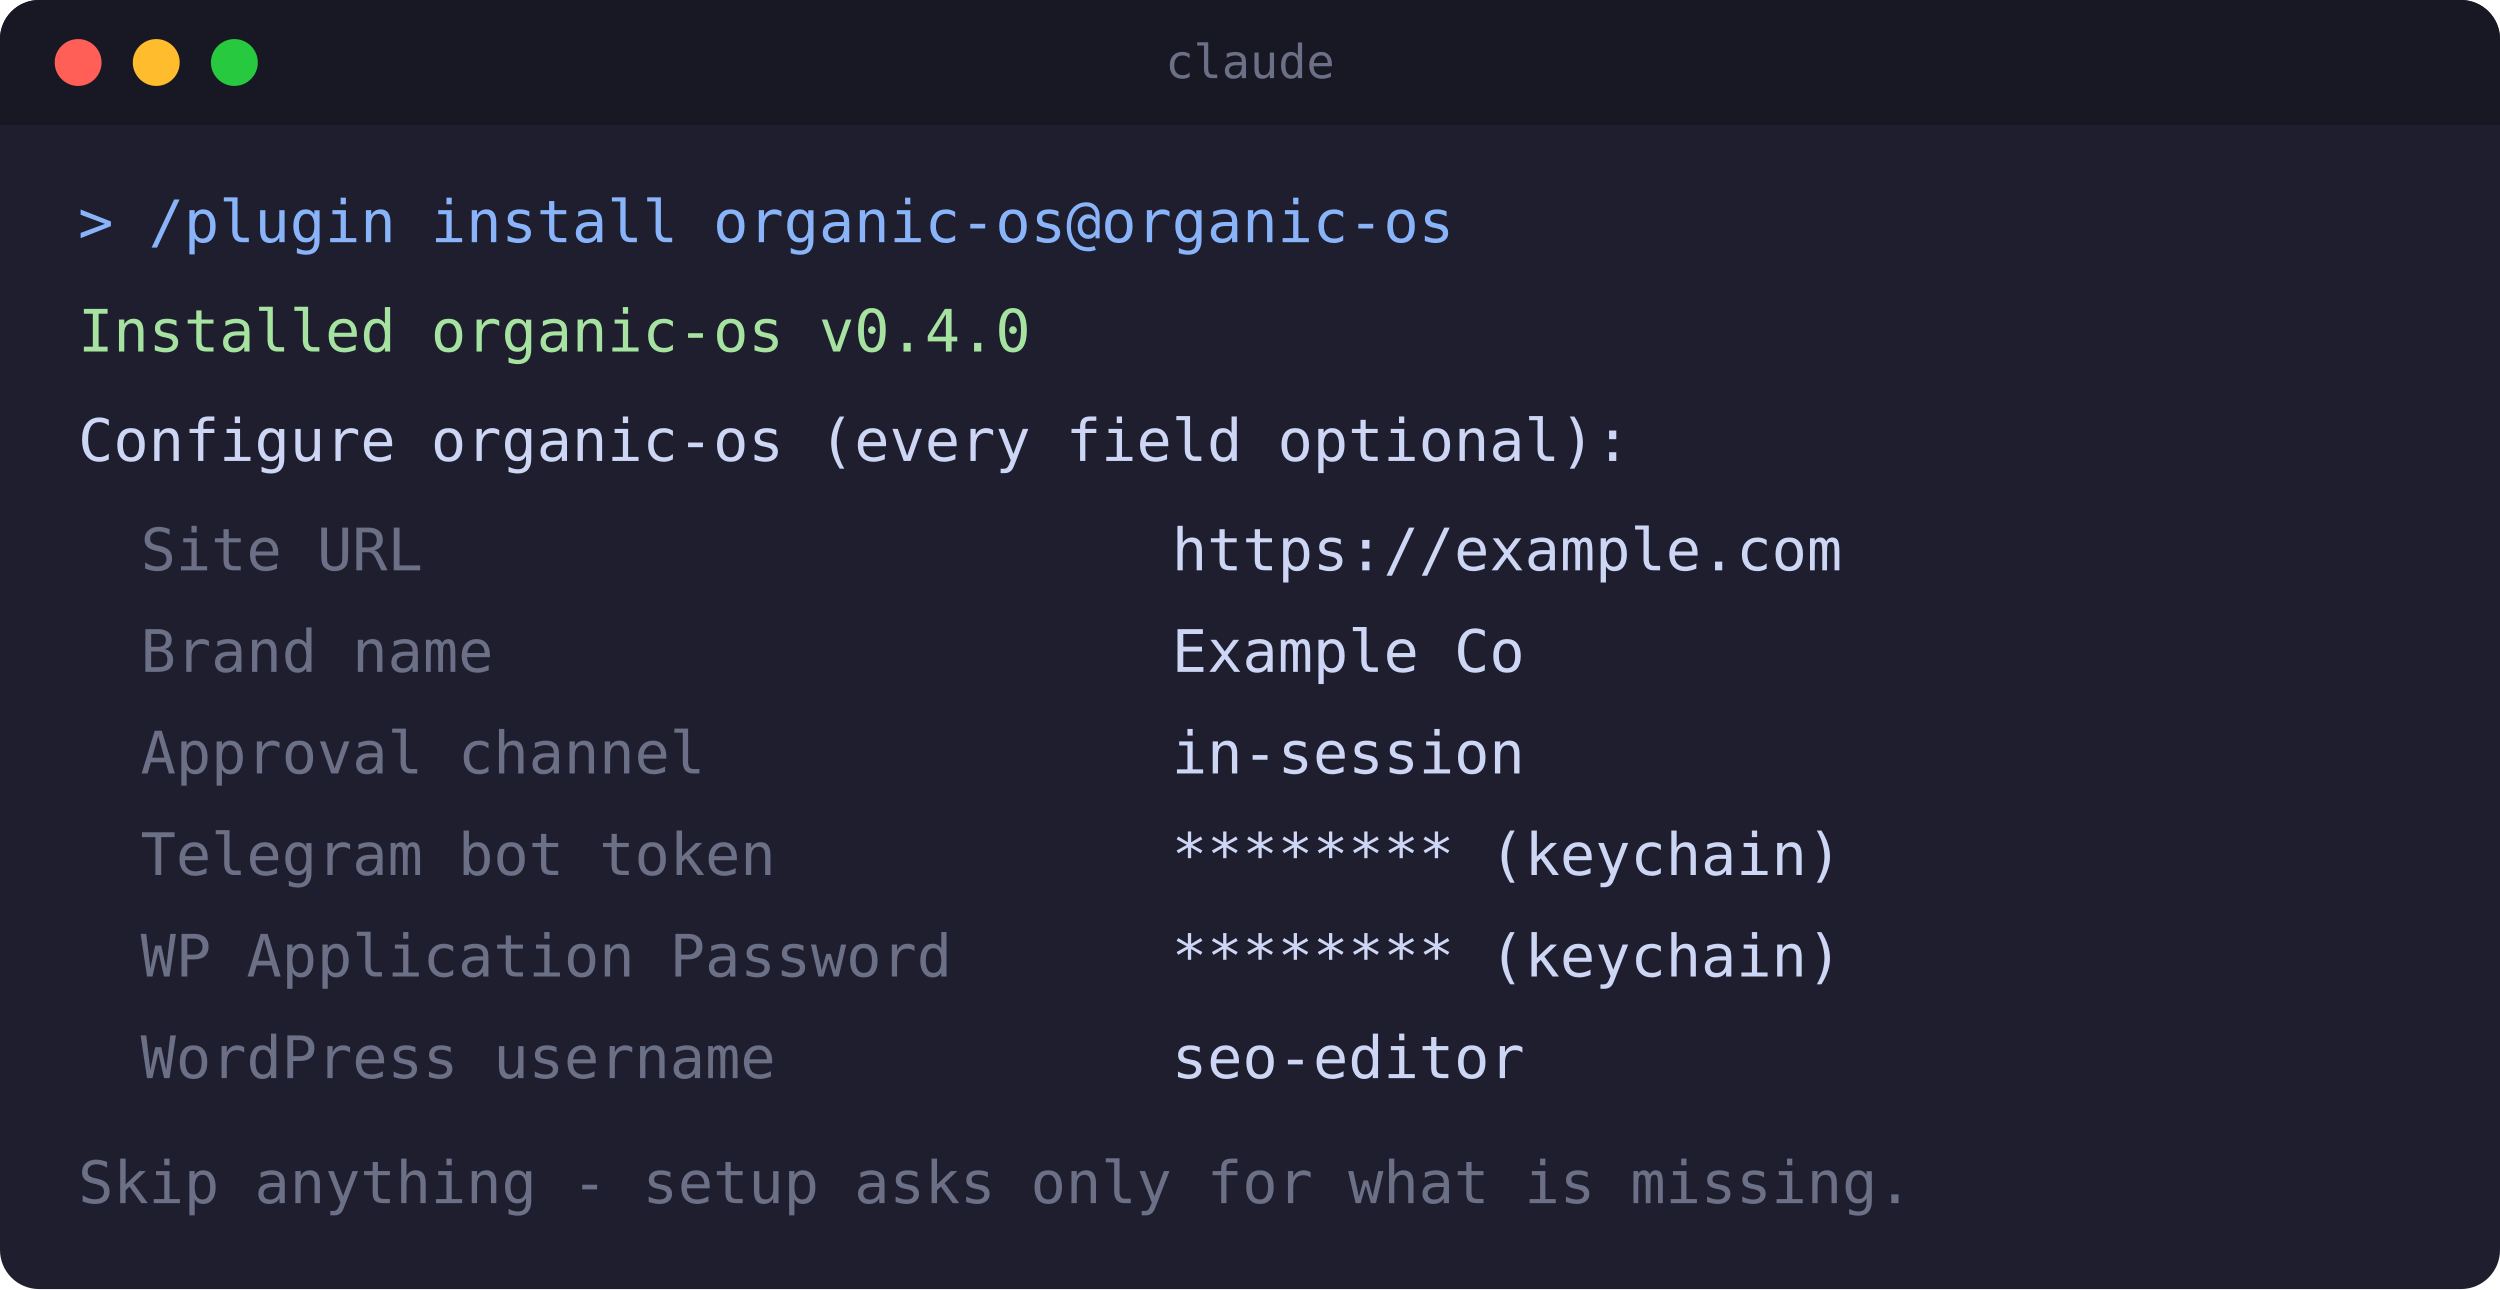
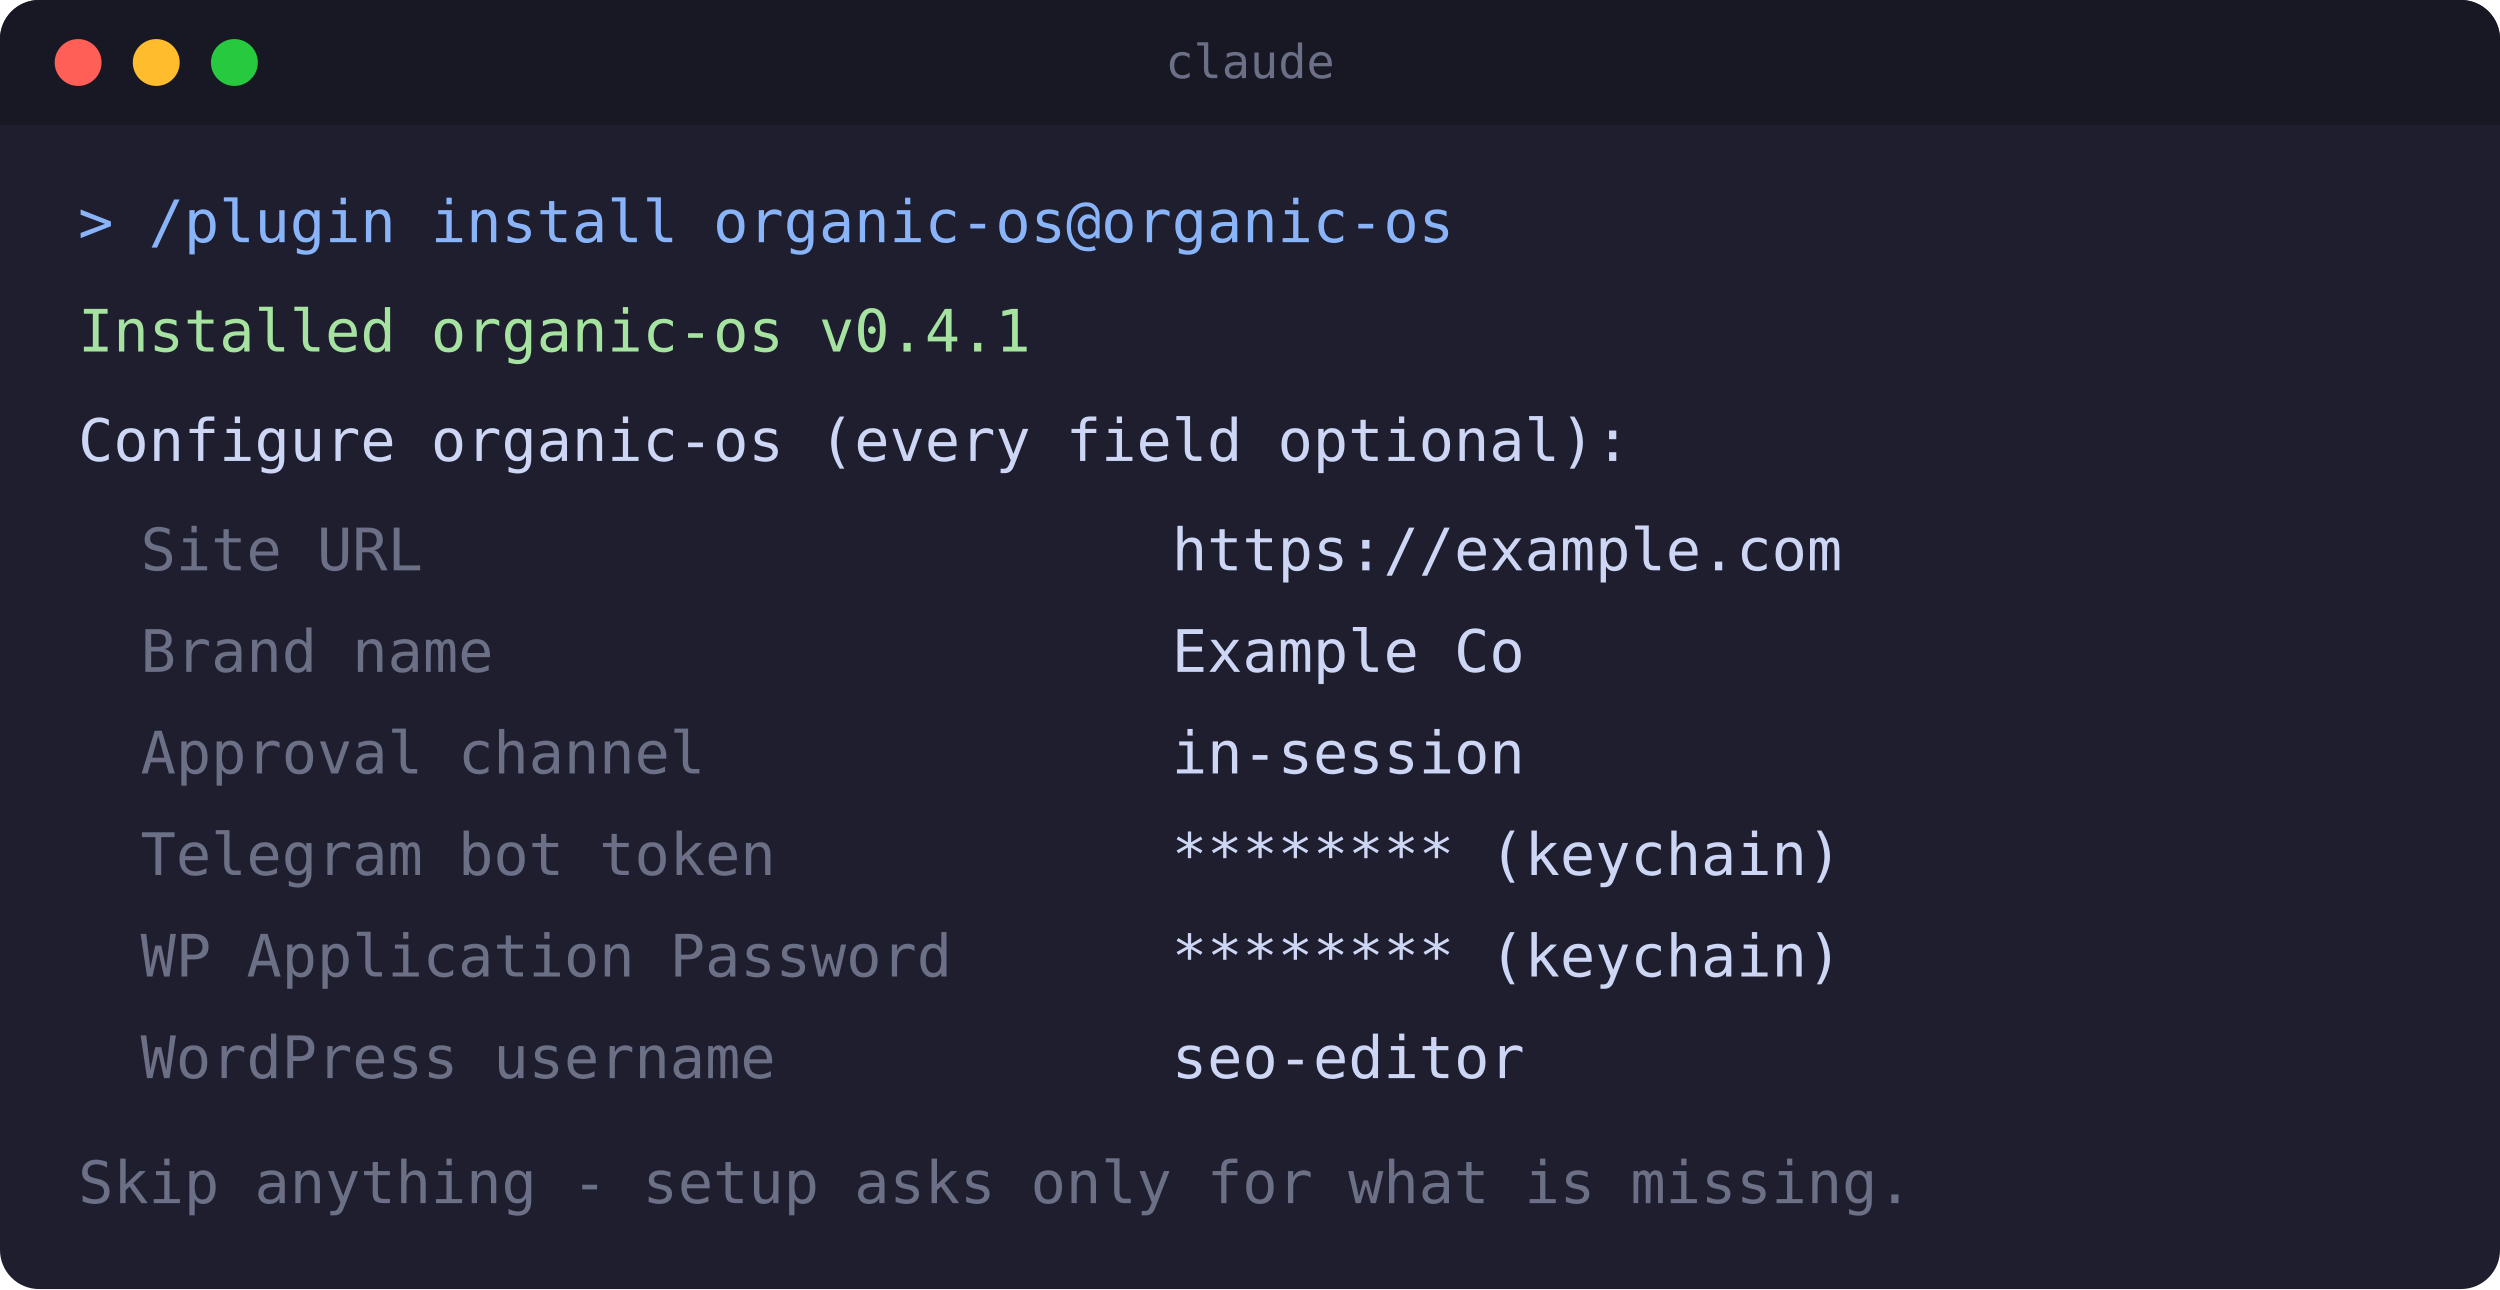
<svg xmlns="http://www.w3.org/2000/svg" width="640" height="330" viewBox="0 0 640 330" role="img" aria-label="Terminal: the organic-os enable-time configuration form">
  <rect x="0" y="0" width="640" height="330" rx="10" fill="#1e1e2e" />
  <rect x="0" y="0" width="640" height="32" rx="10" fill="#181825" />
  <rect x="0" y="22" width="640" height="10" fill="#181825" />
  <circle cx="20" cy="16" r="6" fill="#ff5f56" />
  <circle cx="40" cy="16" r="6" fill="#ffbd2e" />
  <circle cx="60" cy="16" r="6" fill="#27c93f" />
  <text x="320" y="20" text-anchor="middle" font-family="monospace" font-size="12" fill="#6c7086">claude</text>
  <text x="20" y="62" font-family="monospace" font-size="15" fill="#89b4fa">&gt; /plugin install organic-os@organic-os</text>
-   <text x="20" y="90" font-family="monospace" font-size="15" fill="#a6e3a1">Installed organic-os v0.4.0</text>
+   <text x="20" y="90" font-family="monospace" font-size="15" fill="#a6e3a1">Installed organic-os v0.4.1</text>
  <text x="20" y="118" font-family="monospace" font-size="15" fill="#cdd6f4">Configure organic-os (every field optional):</text>
  <text x="36" y="146" font-family="monospace" font-size="15" fill="#6c7086">Site URL</text>
  <text x="300" y="146" font-family="monospace" font-size="15" fill="#cdd6f4">https://example.com</text>
  <text x="36" y="172" font-family="monospace" font-size="15" fill="#6c7086">Brand name</text>
  <text x="300" y="172" font-family="monospace" font-size="15" fill="#cdd6f4">Example Co</text>
  <text x="36" y="198" font-family="monospace" font-size="15" fill="#6c7086">Approval channel</text>
  <text x="300" y="198" font-family="monospace" font-size="15" fill="#cdd6f4">in-session</text>
  <text x="36" y="224" font-family="monospace" font-size="15" fill="#6c7086">Telegram bot token</text>
  <text x="300" y="224" font-family="monospace" font-size="15" fill="#cdd6f4">******** (keychain)</text>
  <text x="36" y="250" font-family="monospace" font-size="15" fill="#6c7086">WP Application Password</text>
  <text x="300" y="250" font-family="monospace" font-size="15" fill="#cdd6f4">******** (keychain)</text>
  <text x="36" y="276" font-family="monospace" font-size="15" fill="#6c7086">WordPress username</text>
  <text x="300" y="276" font-family="monospace" font-size="15" fill="#cdd6f4">seo-editor</text>
  <text x="20" y="308" font-family="monospace" font-size="15" fill="#6c7086">Skip anything - setup asks only for what is missing.</text>
</svg>
